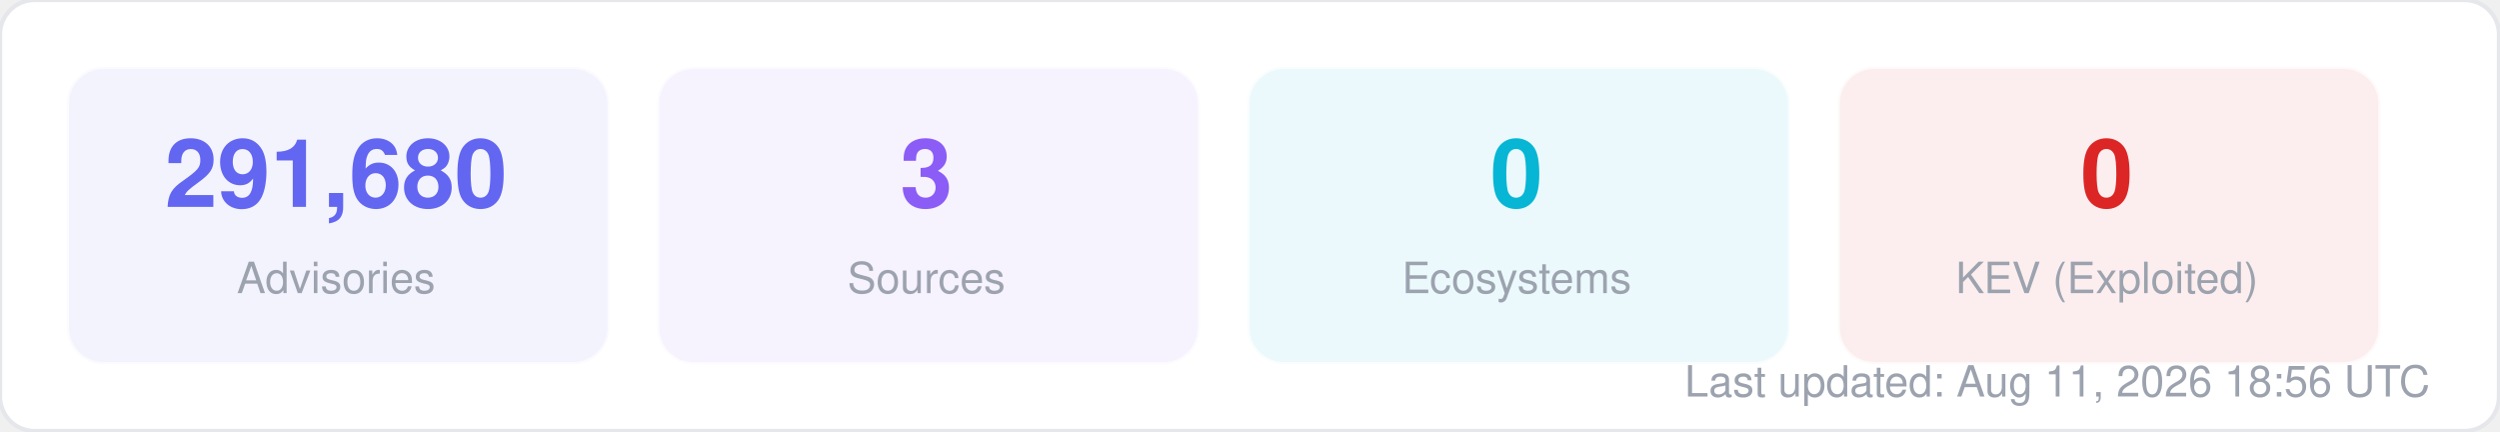
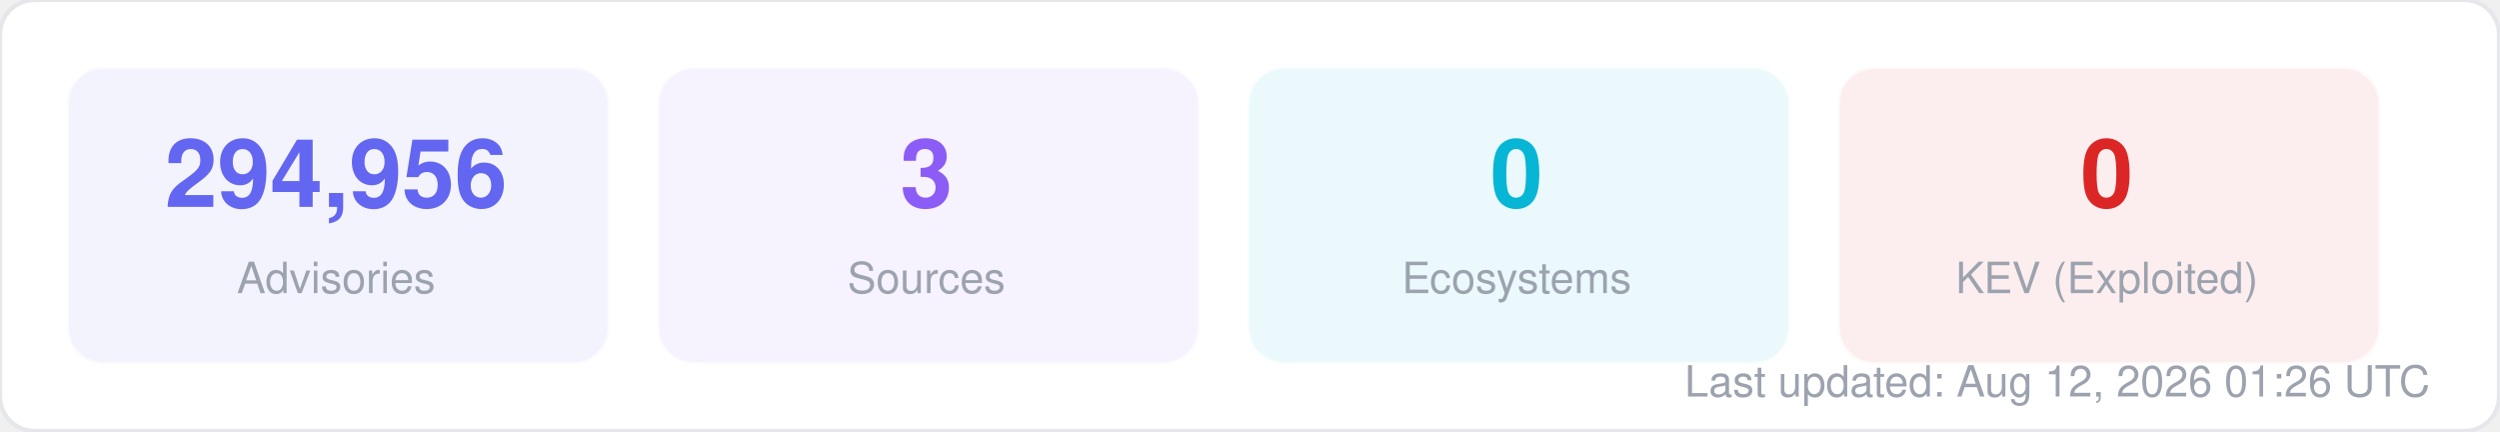
<svg xmlns="http://www.w3.org/2000/svg" width="580" height="100" viewBox="0 0 580 100" fill="none">
  <style>
  text { font-family: -apple-system, BlinkMacSystemFont, "Segoe UI", Helvetica, Arial, sans-serif; }
  .title { font-size: 14px; font-weight: 700; fill: #1f2937; }
  .label { font-size: 11px; fill: #6b7280; }
  .value { font-size: 11px; font-weight: 600; fill: #374151; }
  .big-number { font-size: 28px; font-weight: 800; fill: #111827; }
  .sub { font-size: 10px; fill: #9ca3af; }
</style>
  <rect width="580" height="100" rx="8" fill="#ffffff" stroke="#e5e7eb" stroke-width="1" />
  <rect x="16" y="16" width="125" height="68" rx="8" fill="#6366f1" opacity="0.08" stroke="#6366f1" stroke-width="1" stroke-opacity="0.3" />
-   <text x="78" y="48" text-anchor="middle" class="big-number" style="font-size:22px; fill:#6366f1">291,680</text>
+   <text x="78" y="48" text-anchor="middle" class="big-number" style="font-size:22px; fill:#6366f1">294,956</text>
  <text x="78" y="68" text-anchor="middle" class="sub">Advisories</text>
  <rect x="153" y="16" width="125" height="68" rx="8" fill="#8b5cf6" opacity="0.08" stroke="#8b5cf6" stroke-width="1" stroke-opacity="0.3" />
  <text x="215" y="48" text-anchor="middle" class="big-number" style="font-size:22px; fill:#8b5cf6">3</text>
  <text x="215" y="68" text-anchor="middle" class="sub">Sources</text>
  <rect x="290" y="16" width="125" height="68" rx="8" fill="#06b6d4" opacity="0.08" stroke="#06b6d4" stroke-width="1" stroke-opacity="0.3" />
  <text x="352" y="48" text-anchor="middle" class="big-number" style="font-size:22px; fill:#06b6d4">0</text>
  <text x="352" y="68" text-anchor="middle" class="sub">Ecosystems</text>
  <rect x="427" y="16" width="125" height="68" rx="8" fill="#dc2626" opacity="0.08" stroke="#dc2626" stroke-width="1" stroke-opacity="0.3" />
  <text x="489" y="48" text-anchor="middle" class="big-number" style="font-size:22px; fill:#dc2626">0</text>
  <text x="489" y="68" text-anchor="middle" class="sub">KEV (Exploited)</text>
-   <text x="564" y="92" text-anchor="end" class="sub">Last updated: Aug 11, 2026 18:56 UTC</text>
+   <text x="564" y="92" text-anchor="end" class="sub">Last updated: Aug 12, 2026 01:26 UTC</text>
</svg>
